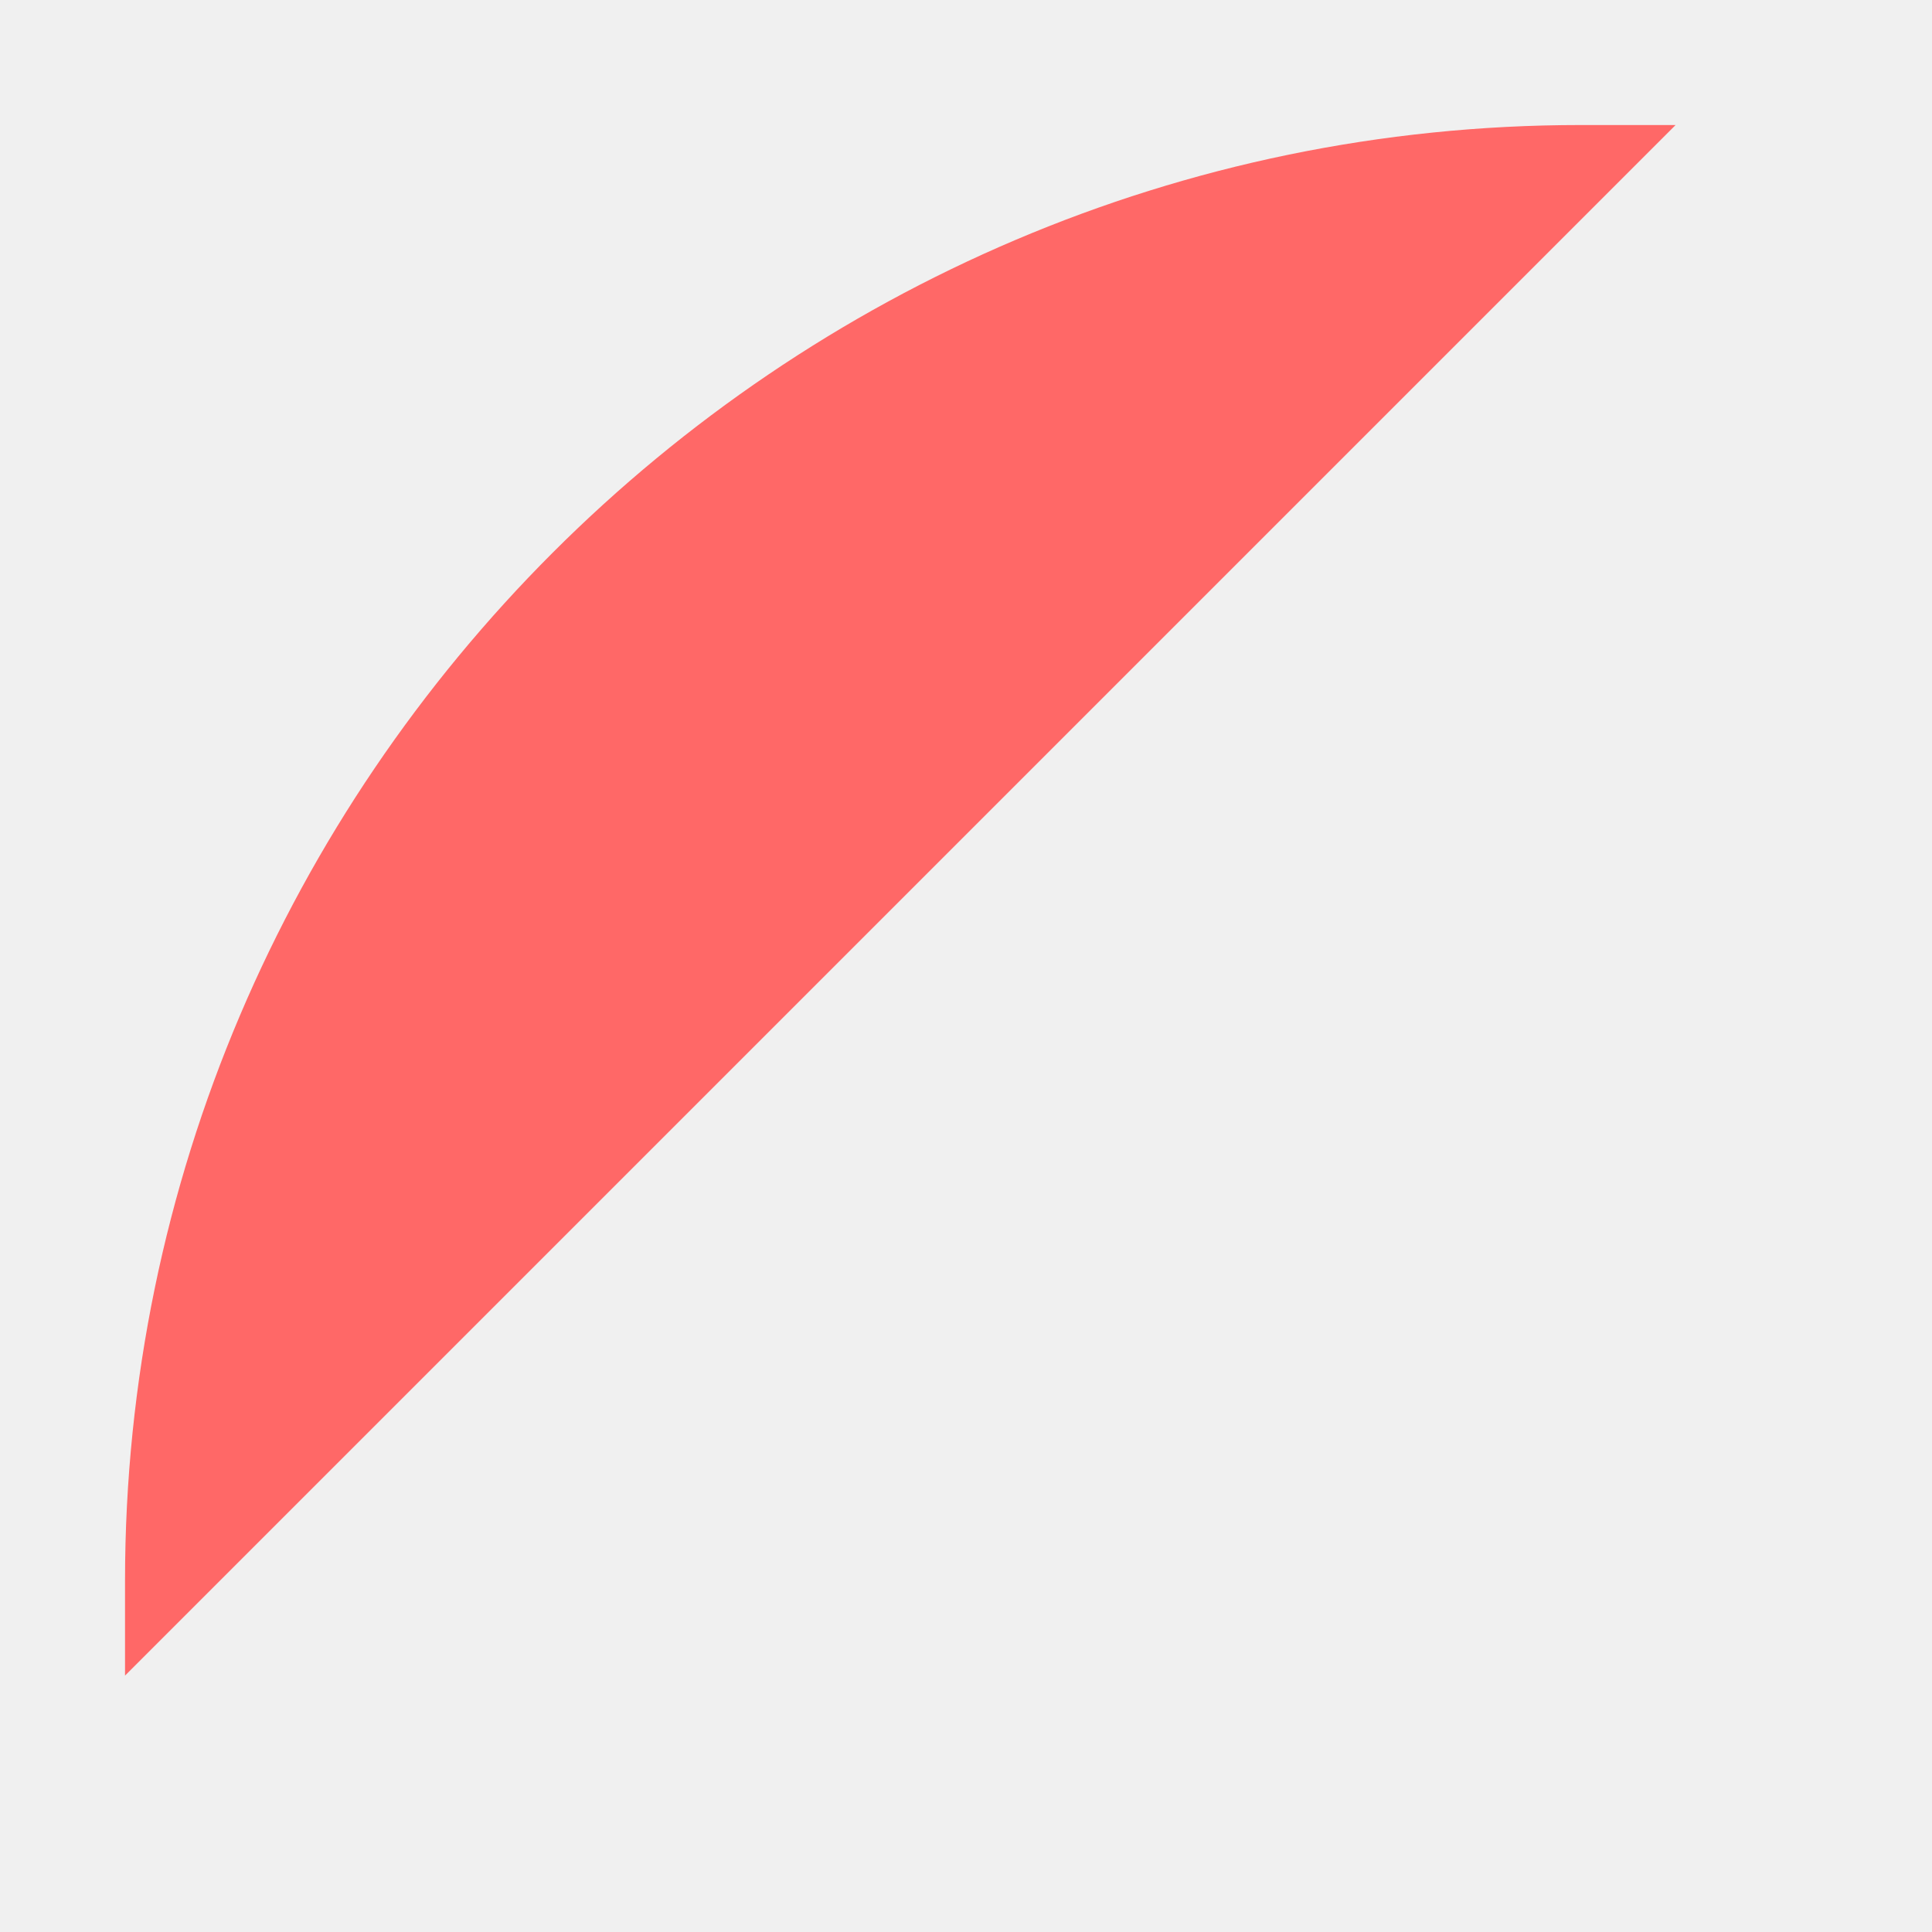
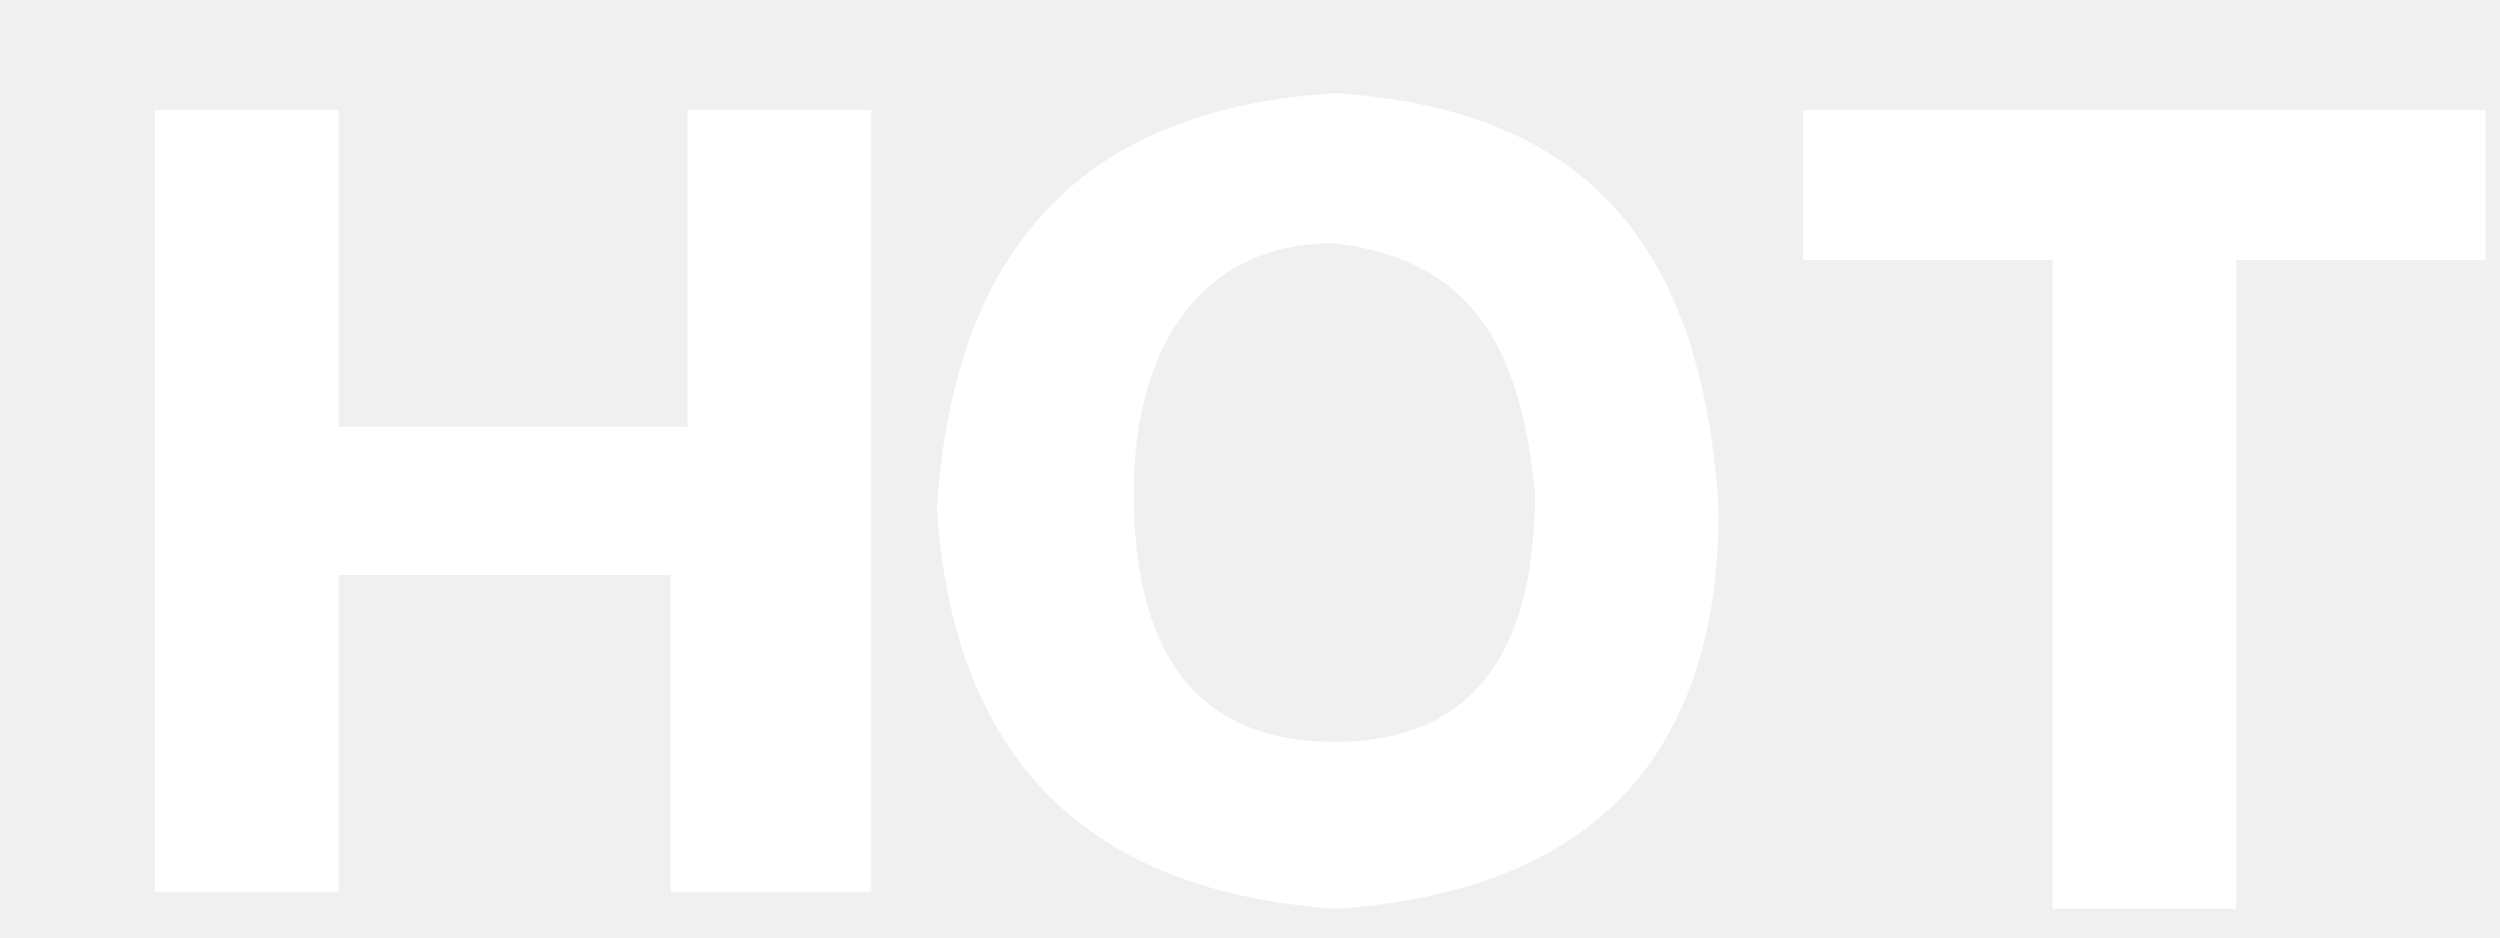
- <svg xmlns="http://www.w3.org/2000/svg" version="1.1" width="7px" height="7px">
+ <svg xmlns="http://www.w3.org/2000/svg" version="1.1" width="16px" height="6px">
  <defs>
    <pattern id="BGPattern" patternUnits="userSpaceOnUse" alignment="0 0" imageRepeat="None" />
-     <mask fill="white" id="Clip10586">
-       <path d="M 0.453 6.071  L 6.071 0.453  L 5.727 0.453  C 2.827 0.453  0.453 2.827  0.453 5.727  L 0.453 6.071  Z " fill-rule="evenodd" />
+     <mask fill="white" id="Clip14320">
+       <path d="M 13.136 5.816  L 14.312 5.816  L 14.312 1.664  L 15.908 1.664  L 15.908 0.704  L 11.54 0.704  L 11.54 1.664  L 13.136 1.664  L 13.136 5.816  Z M 8.552 0.596  C 6.956 0.692  6.104 1.556  5.996 3.26  C 6.104 4.856  6.956 5.708  8.552 5.816  C 10.148 5.708  11 4.88  11 3.26  C 10.892 1.556  10.148 0.704  8.552 0.596  Z M 8.54 1.556  C 9.404 1.664  9.728 2.192  9.824 3.152  C 9.824 4.22  9.392 4.748  8.54 4.748  C 7.688 4.748  7.256 4.22  7.256 3.152  C 7.256 2.216  7.688 1.556  8.54 1.556  Z M 4.292 5.708  L 5.468 5.708  L 5.576 5.708  L 5.576 0.704  L 4.4 0.704  L 4.4 2.732  L 2.168 2.732  L 2.168 0.704  L 0.992 0.704  L 0.992 5.708  L 2.168 5.708  L 2.168 3.68  L 4.292 3.68  L 4.292 5.708  Z " fill-rule="evenodd" />
    </mask>
  </defs>
-   <g transform="matrix(1 0 0 1 -92 -1343 )">
-     <path d="M 0.453 6.071  L 6.071 0.453  L 5.727 0.453  C 2.827 0.453  0.453 2.827  0.453 5.727  L 0.453 6.071  Z " fill-rule="nonzero" fill="rgba(255, 104, 103, 1)" stroke="none" transform="matrix(1 0 0 1 92 1343 )" class="fill" />
-     <path d="M 0.453 6.071  L 6.071 0.453  L 5.727 0.453  C 2.827 0.453  0.453 2.827  0.453 5.727  L 0.453 6.071  Z " stroke-width="0" stroke-dasharray="0" stroke="rgba(255, 255, 255, 0)" fill="none" transform="matrix(1 0 0 1 92 1343 )" class="stroke" mask="url(#Clip10586)" />
+   <g transform="matrix(1 0 0 1 -250 -1217 )">
+     <path d="M 13.136 5.816  L 14.312 5.816  L 14.312 1.664  L 15.908 1.664  L 15.908 0.704  L 11.54 0.704  L 11.54 1.664  L 13.136 1.664  L 13.136 5.816  Z M 8.552 0.596  C 6.956 0.692  6.104 1.556  5.996 3.26  C 6.104 4.856  6.956 5.708  8.552 5.816  C 10.148 5.708  11 4.88  11 3.26  C 10.892 1.556  10.148 0.704  8.552 0.596  Z M 8.54 1.556  C 9.404 1.664  9.728 2.192  9.824 3.152  C 9.824 4.22  9.392 4.748  8.54 4.748  C 7.688 4.748  7.256 4.22  7.256 3.152  C 7.256 2.216  7.688 1.556  8.54 1.556  Z M 4.292 5.708  L 5.468 5.708  L 5.576 5.708  L 5.576 0.704  L 4.4 0.704  L 4.4 2.732  L 2.168 2.732  L 2.168 0.704  L 0.992 0.704  L 0.992 5.708  L 2.168 5.708  L 2.168 3.68  L 4.292 3.68  L 4.292 5.708  Z " fill-rule="nonzero" fill="rgba(255, 255, 255, 1)" stroke="none" transform="matrix(1 0 0 1 250 1217 )" class="fill" />
+     <path d="M 13.136 5.816  L 14.312 5.816  L 14.312 1.664  L 15.908 1.664  L 15.908 0.704  L 11.54 0.704  L 11.54 1.664  L 13.136 1.664  L 13.136 5.816  Z " stroke-width="0" stroke-dasharray="0" stroke="rgba(255, 255, 255, 0)" fill="none" transform="matrix(1 0 0 1 250 1217 )" class="stroke" mask="url(#Clip14320)" />
+     <path d="M 8.552 0.596  C 6.956 0.692  6.104 1.556  5.996 3.26  C 6.104 4.856  6.956 5.708  8.552 5.816  C 10.148 5.708  11 4.88  11 3.26  C 10.892 1.556  10.148 0.704  8.552 0.596  Z " stroke-width="0" stroke-dasharray="0" stroke="rgba(255, 255, 255, 0)" fill="none" transform="matrix(1 0 0 1 250 1217 )" class="stroke" mask="url(#Clip14320)" />
+     <path d="M 8.54 1.556  C 9.404 1.664  9.728 2.192  9.824 3.152  C 9.824 4.22  9.392 4.748  8.54 4.748  C 7.688 4.748  7.256 4.22  7.256 3.152  C 7.256 2.216  7.688 1.556  8.54 1.556  Z " stroke-width="0" stroke-dasharray="0" stroke="rgba(255, 255, 255, 0)" fill="none" transform="matrix(1 0 0 1 250 1217 )" class="stroke" mask="url(#Clip14320)" />
+     <path d="M 4.292 5.708  L 5.468 5.708  L 5.576 5.708  L 5.576 0.704  L 4.4 0.704  L 4.4 2.732  L 2.168 2.732  L 2.168 0.704  L 0.992 0.704  L 0.992 5.708  L 2.168 5.708  L 2.168 3.68  L 4.292 3.68  L 4.292 5.708  Z " stroke-width="0" stroke-dasharray="0" stroke="rgba(255, 255, 255, 0)" fill="none" transform="matrix(1 0 0 1 250 1217 )" class="stroke" mask="url(#Clip14320)" />
  </g>
</svg>
